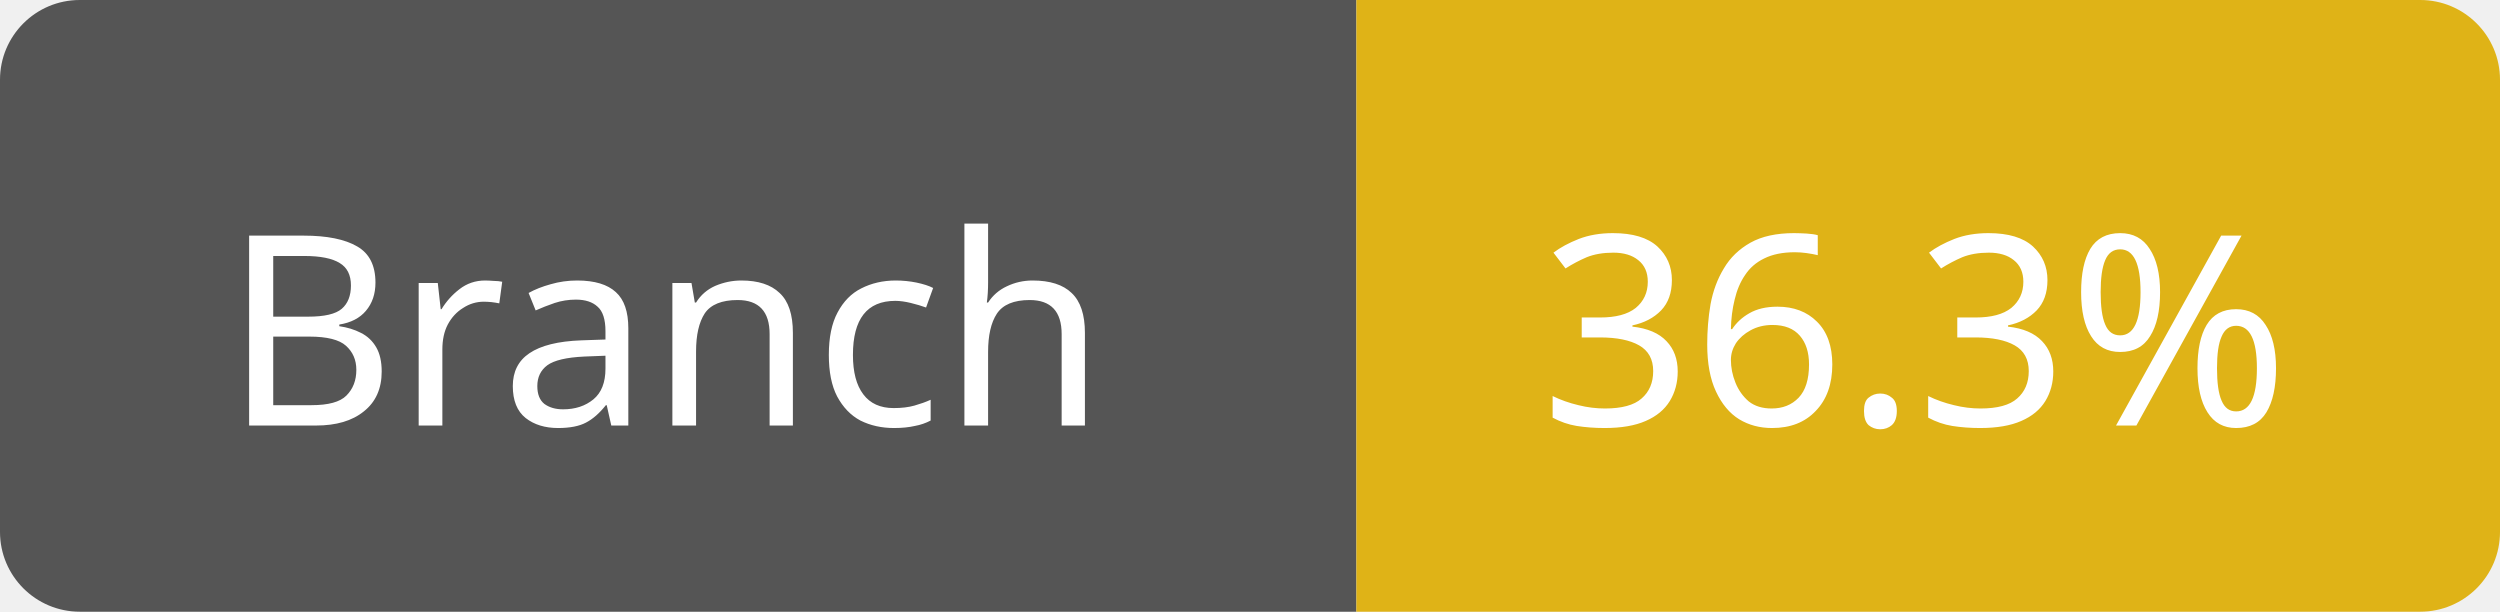
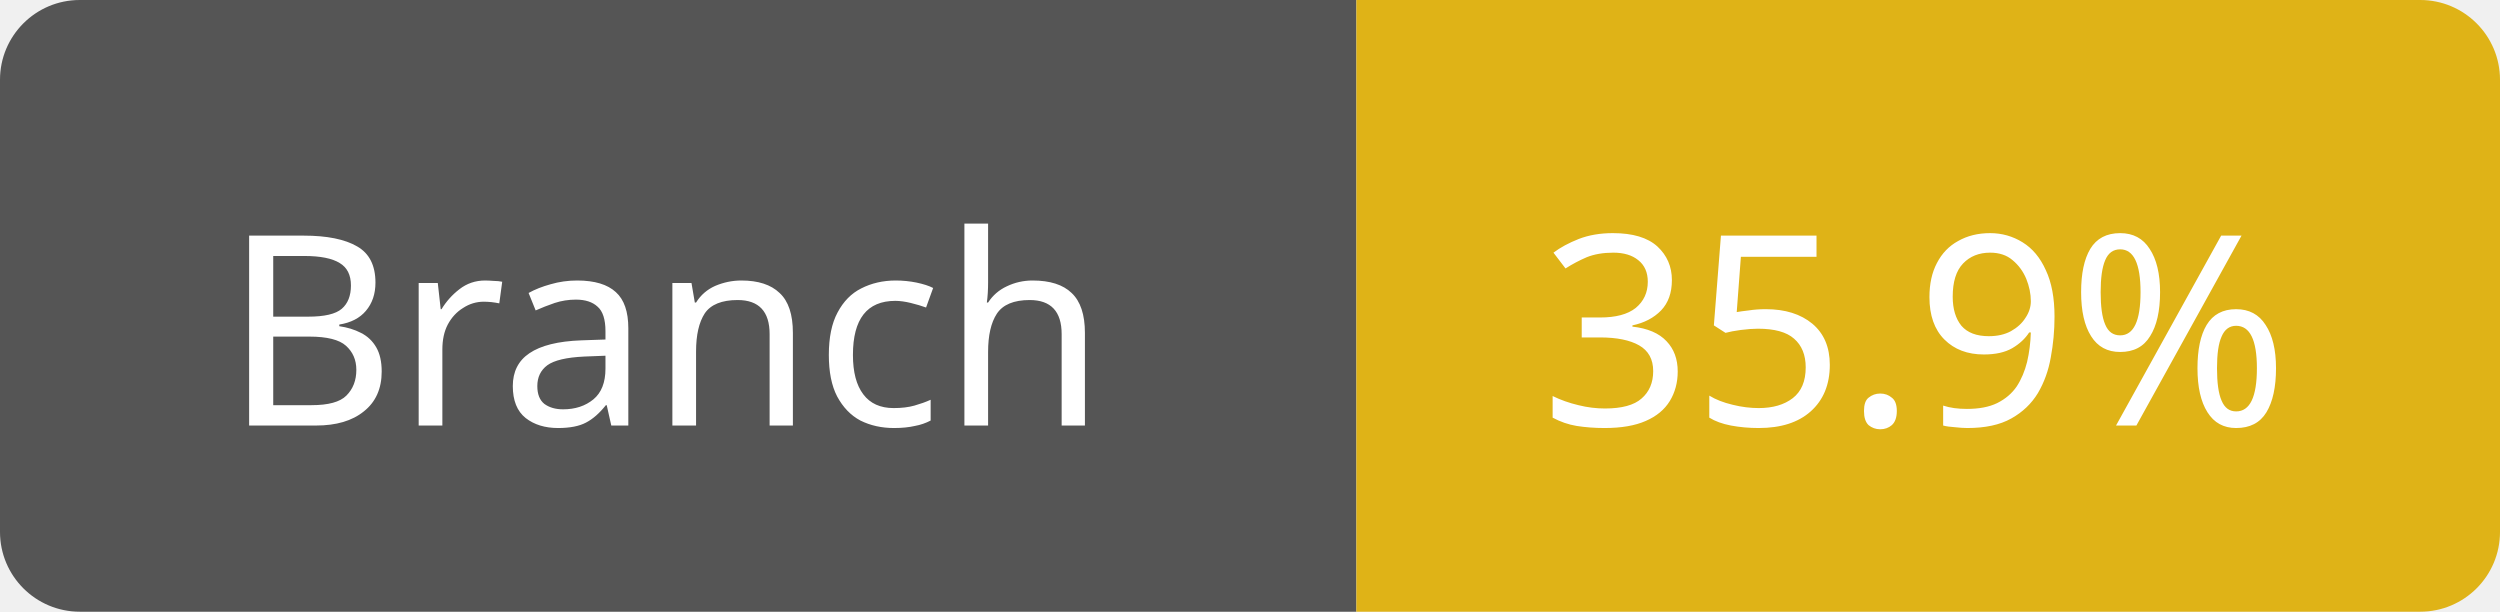
<svg xmlns="http://www.w3.org/2000/svg" width="94" height="23">
  <path d="M3,0 h45 h3 v23 h-3 h-45 a3,3 0 0 1 -3,-3 v-17 a3,3 0 0 1 3,-3 z" fill="#555" />
  <path d="M54,0 h37 a3,3 0 0 1 3,3 v17 a3,3 0 0 1 -3,3 h-37 h-3 v-23 h3 z" fill="#dfb317" />
  <text x="25" y="16" fill="#fff" font-family="Verdana" font-size="10" text-anchor="middle">Branch</text>
-   <text x="72" y="16" fill="#fff" font-family="Verdana" font-size="10" text-anchor="middle">36.3%</text>
+   <text x="72" y="16" fill="#fff" font-family="Verdana" font-size="10" text-anchor="middle">35.9%</text>
</svg>
